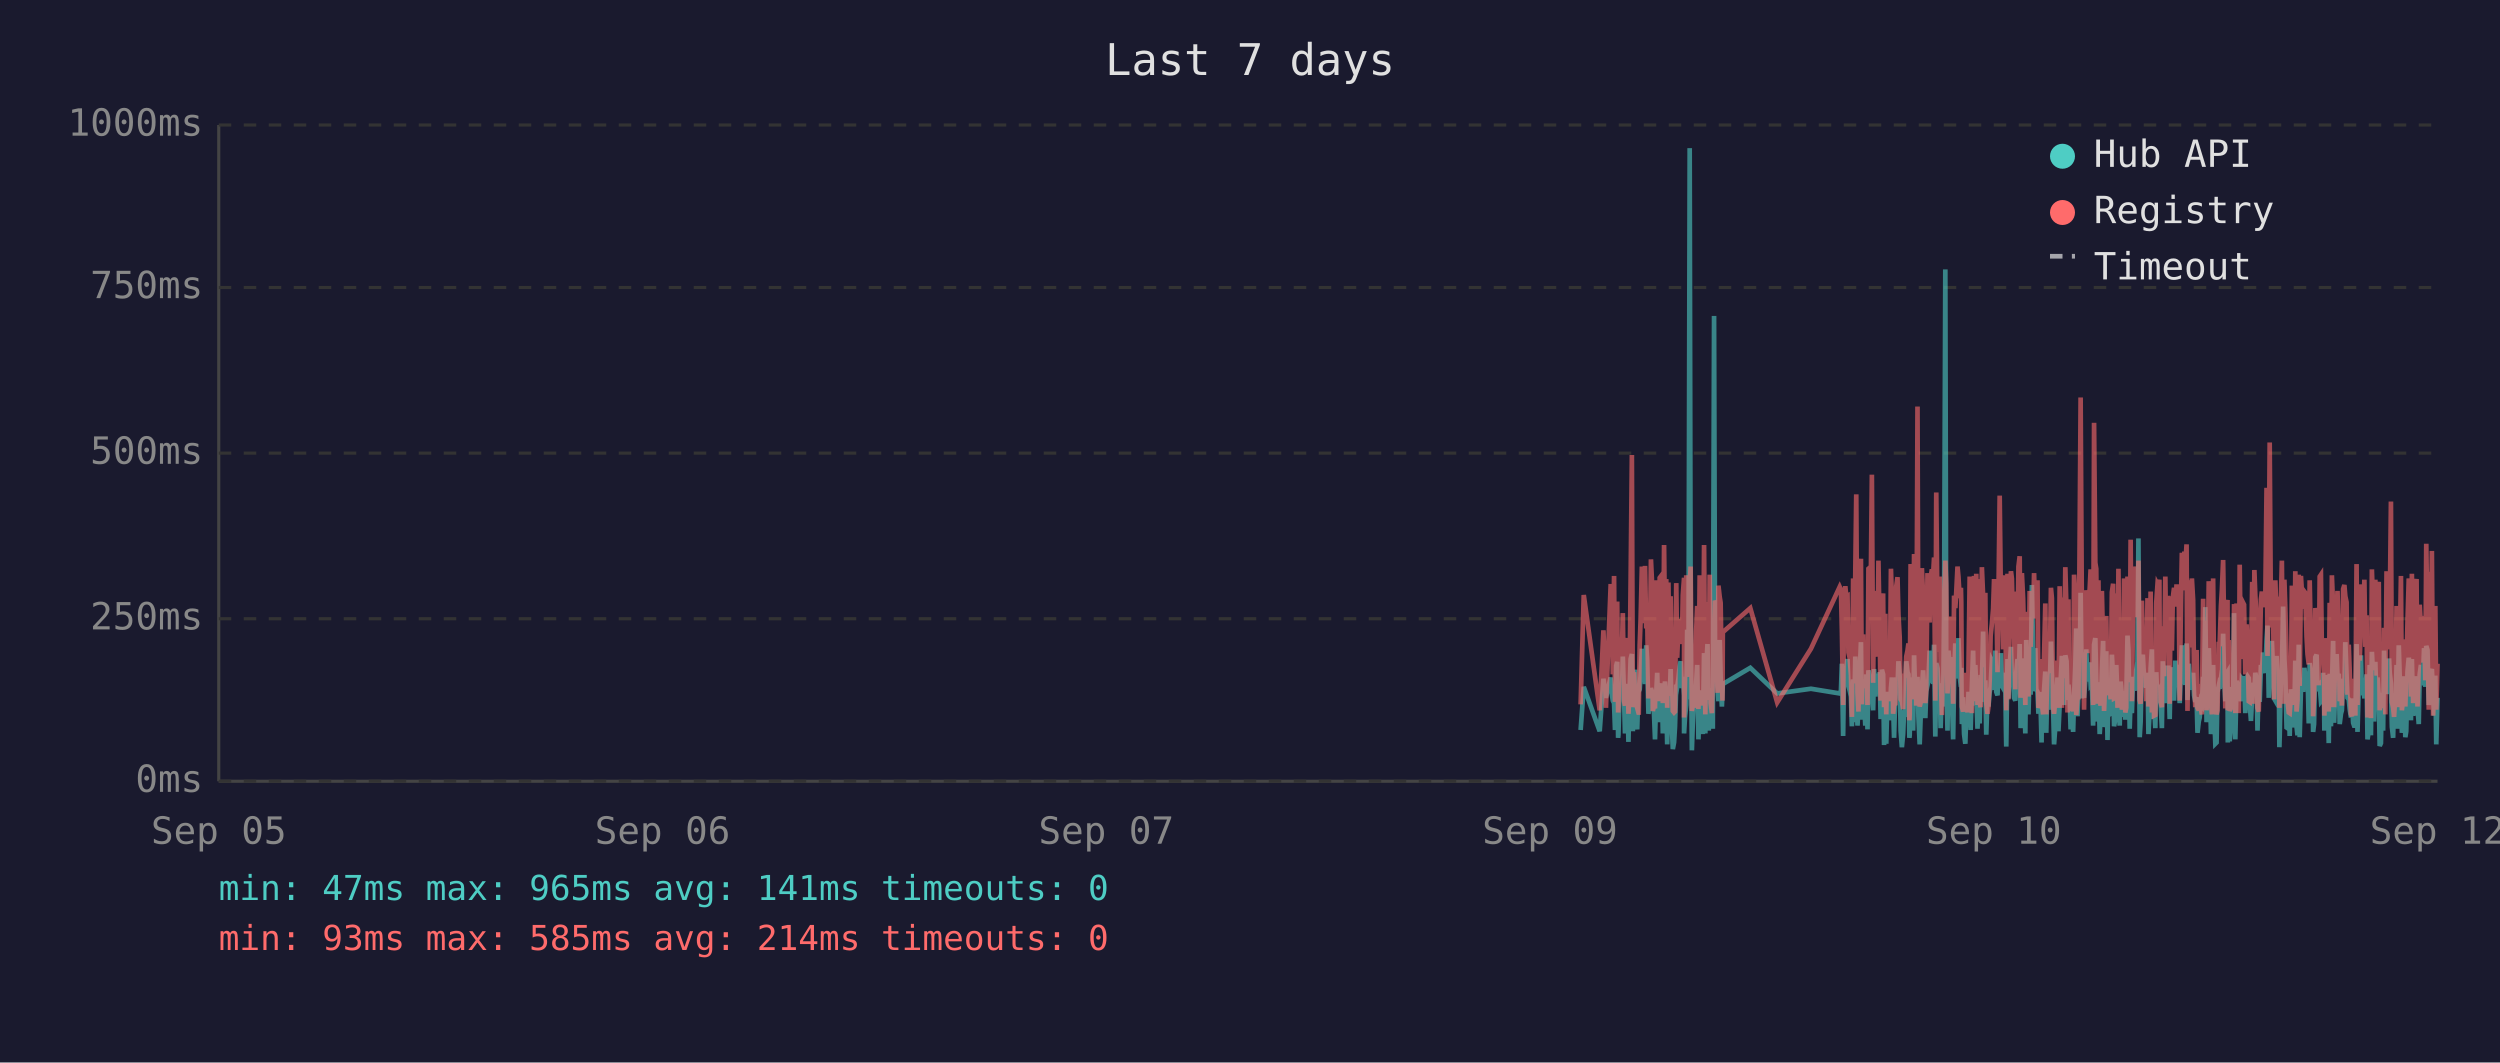
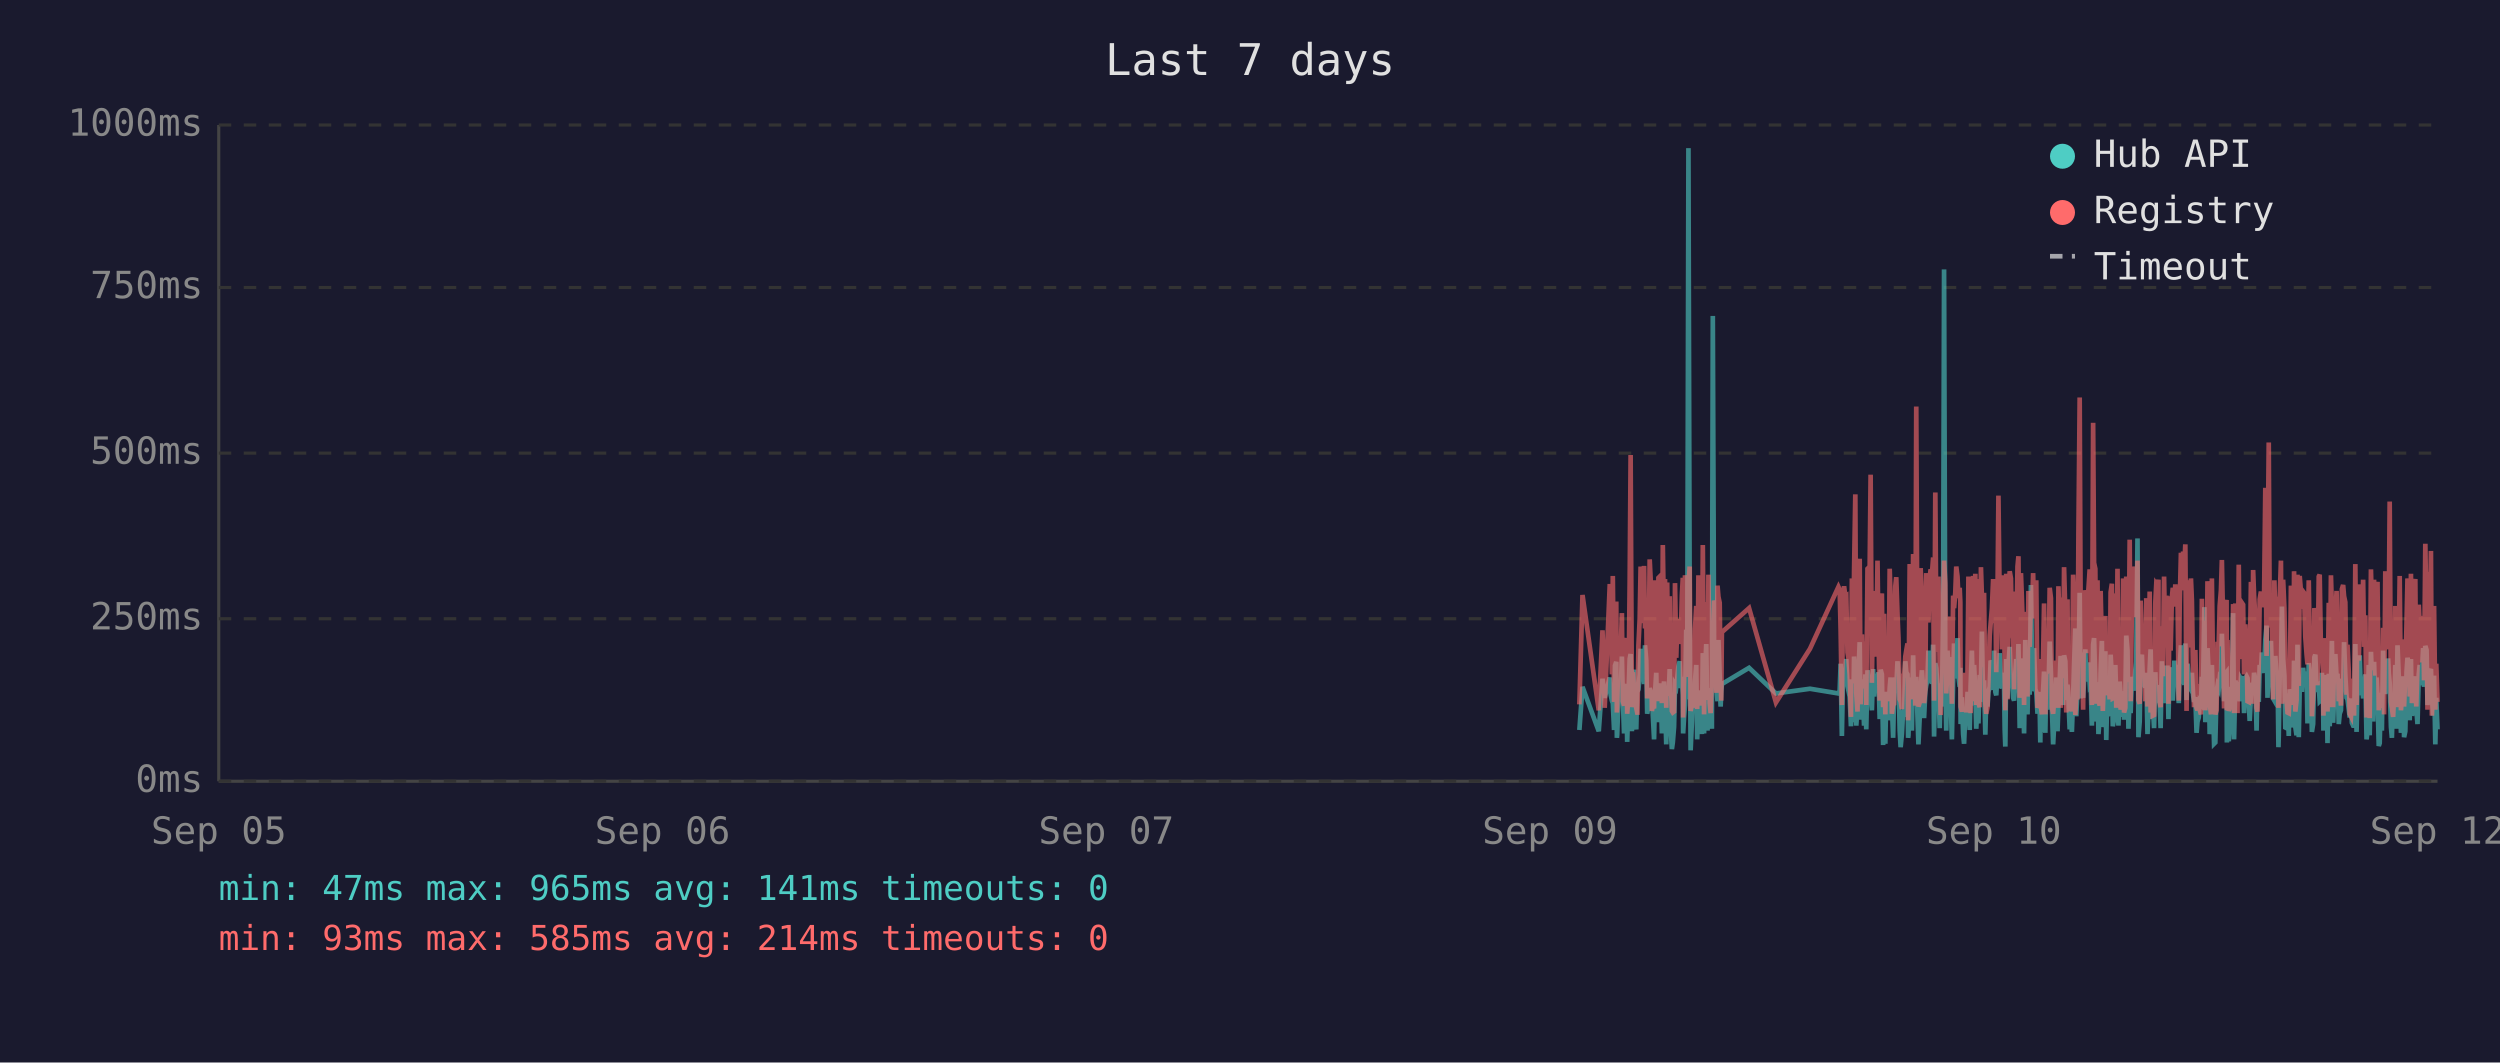
<svg xmlns="http://www.w3.org/2000/svg" viewBox="0 0 800 340" font-family="monospace" font-size="12">
  <rect width="800" height="340" fill="#1a1a2e" />
  <text x="400" y="24" fill="#e0e0e0" font-size="14" text-anchor="middle">Last 7 days</text>
  <line x1="70" y1="40" x2="70" y2="250" stroke="#444" stroke-width="1" />
  <line x1="70" y1="250" x2="780" y2="250" stroke="#444" stroke-width="1" />
  <line x1="70" y1="250" x2="780" y2="250" stroke="#333" stroke-width="1" stroke-dasharray="4" />
  <text x="65" y="250" fill="#888" text-anchor="end" dominant-baseline="middle">0ms</text>
  <line x1="70" y1="198" x2="780" y2="198" stroke="#333" stroke-width="1" stroke-dasharray="4" />
  <text x="65" y="198" fill="#888" text-anchor="end" dominant-baseline="middle">250ms</text>
  <line x1="70" y1="145" x2="780" y2="145" stroke="#333" stroke-width="1" stroke-dasharray="4" />
  <text x="65" y="145" fill="#888" text-anchor="end" dominant-baseline="middle">500ms</text>
  <line x1="70" y1="92" x2="780" y2="92" stroke="#333" stroke-width="1" stroke-dasharray="4" />
  <text x="65" y="92" fill="#888" text-anchor="end" dominant-baseline="middle">750ms</text>
  <line x1="70" y1="40" x2="780" y2="40" stroke="#333" stroke-width="1" stroke-dasharray="4" />
  <text x="65" y="40" fill="#888" text-anchor="end" dominant-baseline="middle">1000ms</text>
  <text x="70" y="270" fill="#888" text-anchor="middle">Sep 05</text>
  <text x="212" y="270" fill="#888" text-anchor="middle">Sep 06</text>
  <text x="354" y="270" fill="#888" text-anchor="middle">Sep 07</text>
  <text x="496" y="270" fill="#888" text-anchor="middle">Sep 09</text>
  <text x="638" y="270" fill="#888" text-anchor="middle">Sep 10</text>
  <text x="780" y="270" fill="#888" text-anchor="middle">Sep 12</text>
-   <polyline points="505.8,233.6 506.8,219.8 511.9,234.0 513.1,217.2 513.9,223.3 515.4,216.8 515.8,222.3 516.1,224.2 516.5,225.0 516.8,233.6 517.2,213.0 517.5,211.8 517.8,236.1 517.9,235.1 518.2,223.8 518.6,221.2 519.0,222.3 519.3,210.1 519.7,223.3 520.0,234.7 520.4,220.6 520.7,218.9 521.1,237.4 521.4,223.1 521.8,210.9 522.2,209.3 522.5,234.0 522.9,217.0 523.2,214.3 523.6,230.9 523.9,233.4 524.3,220.6 524.4,221.2 524.7,220.6 525.0,215.8 525.4,207.6 525.7,216.6 526.1,213.9 526.4,218.9 526.8,206.5 527.1,211.4 527.5,228.4 527.9,226.1 528.3,220.2 528.6,221.2 528.9,221.9 529.3,228.8 529.6,236.6 530.0,221.9 530.3,215.3 530.7,231.1 531.1,221.9 531.4,221.2 531.8,218.7 532.1,234.7 532.5,221.2 532.8,218.1 533.2,223.1 533.5,238.2 533.9,220.8 534.3,224.8 534.6,214.1 535.0,232.6 535.3,239.7 535.7,237.6 536.0,232.6 536.4,219.1 536.7,219.8 537.1,217.2 537.5,213.2 537.8,211.6 538.2,220.2 538.5,216.6 538.9,222.5 538.9,234.7 539.2,229.4 539.6,225.6 539.9,201.5 540.3,223.8 540.7,47.4 541.0,196.0 541.4,240.1 541.7,231.1 542.1,221.0 542.4,225.0 542.8,217.9 543.1,212.8 543.5,236.6 543.9,222.7 544.2,222.9 544.6,221.0 544.9,234.9 545.3,209.0 545.7,234.7 546.0,213.5 546.4,206.1 546.8,233.8 547.1,220.2 547.4,230.7 547.8,223.8 548.1,233.2 548.5,101.1 548.8,207.2 549.2,217.9 549.6,218.9 549.9,224.4 550.3,204.8 550.6,216.6 551.0,226.1 551.2,221.2 551.3,218.9 560.1,213.7 568.7,221.9 579.5,220.4 588.7,221.9 589.1,221.0 589.4,212.4 589.8,235.5 590.1,214.1 590.5,215.3 590.8,214.3 591.2,210.9 591.5,219.5 591.9,221.0 592.3,222.9 592.6,232.4 593.0,217.4 593.3,231.1 593.7,210.1 594.0,216.0 594.4,232.2 594.7,226.1 595.1,216.2 595.5,205.5 595.8,230.3 596.2,217.4 596.5,224.4 596.9,232.2 597.2,215.8 597.6,233.4 597.9,214.5 598.7,219.3 599.0,221.9 599.4,227.3 599.7,214.1 600.1,222.9 600.4,215.6 600.8,218.3 601.1,220.0 601.5,215.1 601.8,230.1 602.2,214.3 602.6,215.8 602.9,238.4 603.3,223.8 603.6,238.0 604.0,222.1 604.3,222.1 604.7,230.5 605.1,220.2 605.4,216.8 605.8,225.6 606.1,236.1 606.5,221.9 606.8,216.8 607.2,220.6 607.5,211.6 607.9,216.6 608.2,233.8 608.6,239.1 609.0,234.9 609.3,227.3 609.7,229.4 610.0,211.6 610.4,215.1 610.7,215.8 611.0,236.1 611.1,235.3 611.4,221.7 611.8,216.8 612.2,233.8 612.5,209.7 612.9,223.8 613.2,222.7 613.6,216.6 613.9,229.4 614.3,238.2 614.6,229.6 615.0,220.4 615.4,214.5 615.7,220.4 616.1,229.8 616.4,221.2 616.8,219.3 617.1,217.4 617.5,208.2 617.8,218.5 618.2,208.2 618.6,218.9 618.9,206.3 619.3,235.7 619.6,212.2 620.0,213.9 620.3,219.8 620.7,218.7 621.0,233.0 621.4,219.3 621.8,226.1 622.1,197.1 622.5,86.2 622.8,216.0 623.2,233.8 623.5,208.2 623.9,213.0 624.2,210.3 624.6,223.3 625.0,236.6 625.3,217.9 625.7,205.9 626.0,216.4 626.4,216.4 626.7,204.2 627.1,216.4 627.5,219.8 627.6,213.7 627.8,231.7 628.2,223.1 628.5,234.9 628.9,238.0 629.2,228.2 629.6,231.5 629.9,222.1 630.3,222.1 630.6,233.6 631.0,219.5 631.4,208.2 631.7,225.8 632.1,212.8 632.4,221.0 632.8,233.2 633.1,224.4 633.5,231.5 633.8,216.0 634.2,218.9 634.6,202.1 634.9,224.6 635.3,217.7 635.6,235.1 636.0,222.9 636.3,226.1 636.7,221.4 637.0,219.8 637.4,211.4 637.8,212.2 638.1,220.8 638.5,208.2 638.8,221.4 639.2,222.5 639.5,214.9 639.9,220.2 640.3,209.0 640.6,219.5 641.0,220.2 641.3,215.3 641.7,218.7 641.9,233.4 642.0,238.9 642.4,210.9 642.7,223.5 643.1,213.2 643.5,207.0 643.8,219.5 644.2,216.4 644.5,223.3 644.9,224.2 645.2,215.3 645.6,210.9 645.9,221.0 646.3,206.1 646.6,233.0 647.0,220.4 647.4,210.7 647.7,220.2 648.1,234.7 648.4,204.8 648.8,219.1 649.1,228.6 649.5,214.3 649.8,222.3 650.2,187.2 650.6,208.6 650.9,221.2 651.3,207.4 651.6,220.6 652.0,221.4 652.3,228.4 652.7,223.5 653.0,226.5 653.3,237.6 653.4,221.4 653.8,234.2 654.1,220.8 654.5,214.9 654.8,234.5 655.2,217.0 655.5,227.1 655.9,221.7 656.3,205.3 656.6,215.6 657.0,226.5 657.3,238.2 657.7,232.6 658.0,223.3 658.4,216.8 658.7,234.0 659.1,225.4 659.4,218.1 659.8,209.9 660.2,218.3 660.5,225.6 660.9,209.7 661.3,211.6 661.6,224.0 661.9,219.1 662.1,221.4 662.3,223.8 662.6,233.4 663.0,226.7 663.4,234.2 663.7,222.9 664.1,213.0 664.4,201.1 664.8,229.2 665.1,220.8 665.5,215.8 665.8,189.7 666.2,223.5 666.6,208.8 666.9,223.3 667.3,217.7 667.6,207.8 668.0,218.1 668.3,213.9 668.7,212.0 669.0,218.9 669.4,218.3 669.8,232.2 670.1,206.3 670.5,204.2 670.8,218.5 671.2,230.9 671.5,218.3 671.9,234.9 672.2,229.8 672.6,215.3 673.0,205.1 673.3,232.6 673.7,231.1 674.0,208.4 674.4,236.8 674.7,218.9 675.1,228.6 675.4,228.4 675.8,209.5 676.2,217.0 676.5,232.4 676.9,230.1 677.2,212.8 677.6,223.8 677.9,221.4 678.3,232.2 678.6,218.1 679.0,222.5 679.3,229.4 679.7,221.2 680.1,230.3 680.4,224.2 680.8,203.4 681.1,208.2 681.5,233.2 681.8,222.9 682.2,228.2 682.6,216.6 682.9,219.3 683.3,221.0 683.6,214.5 684.0,211.8 684.3,172.3 684.7,235.9 685.0,230.9 685.4,211.6 685.7,209.5 686.1,217.2 686.5,218.7 686.8,220.0 687.2,215.3 687.5,234.9 687.9,227.3 688.2,213.9 688.6,207.8 688.9,230.1 689.3,225.4 689.7,233.0 690.0,215.1 690.4,225.0 690.7,219.3 691.0,220.8 691.1,220.6 691.4,225.0 691.8,233.0 692.1,211.6 692.5,222.9 692.9,220.0 693.2,225.0 693.6,213.7 693.9,213.7 694.3,230.1 694.6,213.5 695.0,224.2 695.3,214.9 695.7,224.2 696.1,211.4 696.5,218.7 696.8,212.8 697.2,215.1 697.5,225.0 697.9,213.7 698.2,206.5 698.6,213.9 699.0,217.7 699.3,219.1 699.7,205.9 700.0,224.0 700.4,212.4 700.7,216.4 701.1,219.8 701.4,220.6 701.8,215.3 702.1,222.5 702.5,224.6 702.9,223.1 703.2,234.5 703.6,230.9 703.9,229.6 704.3,224.6 704.6,225.2 705.0,216.6 705.3,218.3 705.7,194.3 706.1,231.1 706.4,223.3 706.8,207.4 707.1,216.2 707.5,234.9 707.8,231.7 708.2,212.8 708.5,226.5 708.9,238.0 709.3,237.6 709.6,221.4 710.0,219.5 710.3,220.4 710.7,217.2 711.0,217.9 711.4,202.8 711.7,216.6 712.1,224.4 712.5,215.6 712.8,215.1 712.9,237.6 713.2,219.8 713.5,237.2 713.9,233.2 714.2,222.9 714.6,224.2 714.9,196.2 715.3,236.6 715.7,217.9 716.0,218.9 716.4,223.3 716.7,218.5 717.1,224.4 717.4,217.2 717.8,217.7 718.1,216.4 718.5,228.2 718.9,217.0 719.2,216.4 719.6,217.0 719.9,224.8 720.3,230.7 720.7,222.5 721.0,218.5 721.4,221.2 721.7,215.3 722.1,217.4 722.4,233.8 722.8,217.4 723.1,224.6 723.5,212.8 723.8,214.9 724.2,208.8 724.5,214.1 724.9,215.3 725.3,204.8 725.6,200.2 726.0,223.3 726.3,211.4 726.7,209.3 727.0,205.1 727.4,215.1 727.7,223.5 728.1,224.2 728.5,209.9 728.8,216.8 729.2,214.9 729.4,239.1 729.5,235.5 729.9,216.4 730.2,214.7 730.6,194.1 731.0,210.9 731.3,216.2 731.7,232.8 732.0,233.0 732.4,221.9 732.7,235.5 733.1,220.6 733.4,222.3 733.8,226.1 734.1,232.8 734.5,211.4 734.9,232.6 735.2,235.3 735.6,206.3 735.9,235.9 736.3,220.4 736.6,217.2 737.0,221.4 737.4,213.7 737.7,217.0 738.1,218.3 738.4,214.9 738.8,231.5 739.1,212.2 739.5,215.1 739.9,217.4 740.2,234.2 740.5,231.7 740.9,210.3 741.3,209.5 741.6,220.2 742.0,219.8 742.3,219.3 742.7,224.4 743.0,224.0 743.4,215.3 743.7,224.4 743.8,233.8 744.1,220.2 744.5,228.6 744.8,216.0 745.2,237.8 745.5,215.6 745.9,232.4 746.2,220.2 746.6,205.1 746.9,231.3 747.3,220.2 747.7,209.3 748.0,216.6 748.4,215.6 748.7,231.7 749.1,228.4 749.4,227.3 749.8,217.2 750.2,221.0 750.5,205.5 750.9,216.2 751.2,223.3 751.6,223.8 751.9,226.9 752.3,229.6 752.6,223.5 753.0,231.3 753.3,232.2 753.7,232.2 754.1,206.1 754.4,234.2 754.8,219.8 755.1,221.4 755.5,209.7 755.8,222.5 756.2,218.1 756.6,223.5 756.9,220.2 757.3,215.8 757.6,236.6 758.0,234.0 758.3,212.8 758.7,235.3 759.0,208.6 759.4,216.2 759.7,230.9 760.1,211.8 760.5,226.1 760.8,216.8 761.2,222.9 761.5,238.7 761.9,237.8 762.2,221.7 762.6,233.8 762.9,208.2 763.3,221.4 763.7,221.4 764.0,217.0 764.4,218.9 764.5,210.7 764.7,215.3 765.1,218.7 765.4,232.6 765.8,236.1 766.1,221.9 766.5,230.3 766.9,212.8 767.2,233.2 767.6,206.5 767.9,216.6 768.3,218.3 768.6,234.5 769.0,230.9 769.3,216.4 769.7,235.9 770.0,234.0 770.4,214.9 770.8,210.5 771.1,212.6 771.5,230.5 771.8,210.9 772.2,229.0 772.5,227.5 772.9,225.0 773.3,216.4 773.6,226.7 774.0,231.7 774.3,215.8 774.7,212.8 775.0,219.3 775.4,215.8 775.7,207.4 776.1,219.8 776.4,206.7 776.8,208.0 777.2,225.6 777.5,220.4 777.9,214.9 778.2,214.1 778.6,222.9 778.9,229.0 779.3,216.2 779.6,238.2 780.0,223.3" fill="none" stroke="#4ecdc4" stroke-width="1.5" opacity="0.6" />
-   <polyline points="505.8,225.4 506.8,190.4 511.9,227.3 513.1,201.7 513.9,226.5 515.4,187.6 515.8,187.6 516.1,215.8 516.5,184.3 516.8,224.6 517.2,206.3 517.5,192.5 517.8,228.0 517.9,225.8 518.2,209.0 518.6,204.0 519.0,209.0 519.3,196.2 519.7,224.4 520.0,225.8 520.4,206.1 520.7,204.2 521.1,228.4 521.4,222.3 521.8,186.0 522.2,145.6 522.5,226.3 522.9,215.1 523.2,226.3 523.6,224.2 523.9,226.5 524.3,228.0 524.4,228.0 524.7,206.5 525.0,198.1 525.4,181.3 525.7,193.1 526.1,199.4 526.4,181.1 526.8,201.1 527.1,196.7 527.5,223.5 527.9,214.9 528.3,179.0 528.6,185.3 528.9,227.5 529.3,225.8 529.6,226.7 530.0,185.7 530.3,209.5 530.7,224.4 531.1,184.9 531.4,184.5 531.8,206.3 532.1,225.0 532.5,174.4 532.8,200.7 533.2,185.3 533.5,226.5 533.9,186.4 534.3,222.7 534.6,190.8 535.0,216.6 535.3,227.5 535.7,228.0 536.0,227.7 536.4,186.6 536.7,210.5 537.1,200.2 537.5,200.4 537.8,198.1 538.2,206.1 538.5,190.4 538.9,184.9 538.9,229.6 539.2,217.7 539.6,184.1 539.9,188.3 540.3,216.6 540.7,187.8 541.0,181.3 541.4,227.5 541.7,225.6 542.1,207.4 542.4,226.5 542.8,201.3 543.1,193.9 543.5,226.9 543.9,184.1 544.2,209.0 544.6,185.5 544.9,225.8 545.3,174.4 545.7,228.6 546.0,192.7 546.4,197.5 546.8,224.0 547.1,183.9 547.4,225.0 547.8,228.2 548.1,216.0 548.5,209.9 548.8,192.2 549.2,193.3 549.6,221.7 549.9,187.4 550.3,191.0 550.6,192.9 551.0,217.2 551.2,224.2 551.3,202.3 560.1,194.6 568.7,224.8 579.5,207.6 588.7,187.8 589.1,188.7 589.4,201.7 589.8,225.6 590.1,191.0 590.5,187.6 590.8,190.8 591.2,190.6 591.5,208.8 591.9,210.5 592.3,216.0 592.6,229.4 593.0,185.1 593.3,218.7 593.7,182.8 594.0,158.2 594.4,221.7 594.7,227.7 595.1,191.8 595.5,178.8 595.8,225.4 596.2,203.0 596.5,219.5 596.9,219.3 597.2,205.3 597.6,225.6 597.9,182.0 598.7,181.3 599.0,151.9 599.4,218.5 599.7,189.1 600.1,208.0 600.4,207.4 600.8,210.1 601.1,179.4 601.5,202.1 601.8,224.2 602.2,194.3 602.6,189.9 602.9,226.3 603.3,196.4 603.6,228.6 604.0,206.5 604.3,217.4 604.7,224.4 605.1,182.0 605.4,191.4 605.8,228.4 606.1,225.4 606.5,225.2 606.8,187.6 607.2,184.7 607.5,196.7 607.9,204.0 608.2,223.8 608.6,224.4 609.0,226.9 609.3,215.6 609.7,216.8 610.0,210.1 610.4,208.2 610.7,205.9 611.0,230.5 611.1,228.4 611.4,180.5 611.8,186.4 612.2,223.8 612.5,177.3 612.9,184.7 613.2,225.8 613.6,130.1 613.9,217.2 614.3,226.1 614.6,224.8 615.0,181.8 615.4,190.8 615.7,201.7 616.1,225.0 616.4,221.0 616.8,183.4 617.1,192.7 617.5,199.2 617.8,184.9 618.2,182.2 618.6,183.9 618.9,178.4 619.3,224.2 619.6,157.6 620.0,197.7 620.3,208.6 620.7,184.5 621.0,214.1 621.4,228.8 621.8,206.5 622.1,194.6 622.5,179.4 622.8,186.6 623.2,221.9 623.5,214.1 623.9,203.6 624.2,197.3 624.6,208.8 625.0,225.2 625.3,190.6 625.7,194.6 626.0,189.5 626.4,181.3 626.7,184.5 627.1,191.4 627.5,188.1 627.6,192.7 627.8,226.1 628.2,227.7 628.5,225.0 628.9,223.5 629.2,215.3 629.6,228.0 629.9,215.1 630.3,184.5 630.6,215.3 631.0,228.2 631.4,197.3 631.7,184.3 632.1,224.4 632.4,183.6 632.8,225.6 633.1,185.3 633.5,224.8 633.8,226.3 634.2,181.5 634.6,190.8 634.9,213.5 635.3,189.7 635.6,225.0 636.0,228.4 636.3,226.3 636.7,217.7 637.0,203.4 637.4,199.6 637.8,194.8 638.1,185.3 638.5,199.4 638.8,188.9 639.2,215.1 639.5,190.6 639.9,158.6 640.3,192.7 640.6,187.8 641.0,207.8 641.3,195.0 641.7,184.1 641.9,216.0 642.0,227.3 642.4,183.6 642.7,223.8 643.1,194.3 643.5,182.8 643.8,185.1 644.2,202.3 644.5,204.4 644.9,220.6 645.2,189.3 645.6,207.8 645.9,181.3 646.3,178.0 646.6,223.3 647.0,183.4 647.4,191.6 647.7,204.0 648.1,225.6 648.4,195.8 648.8,210.1 649.1,222.9 649.5,189.1 649.8,207.0 650.2,191.2 650.6,197.5 650.9,183.4 651.3,197.9 651.6,193.5 652.0,185.7 652.3,226.5 652.7,225.4 653.0,210.9 653.3,226.7 653.4,225.2 653.8,228.6 654.1,210.1 654.5,193.1 654.8,228.6 655.2,214.7 655.5,214.9 655.9,214.5 656.3,188.1 656.6,191.4 657.0,226.3 657.3,228.4 657.7,223.8 658.0,211.4 658.4,216.8 658.7,226.5 659.1,187.6 659.4,203.4 659.8,226.5 660.2,191.2 660.5,217.0 660.9,181.5 661.3,196.2 661.6,228.0 661.9,191.8 662.1,225.8 662.3,225.8 662.6,227.5 663.0,218.3 663.4,227.7 663.7,183.9 664.1,190.6 664.4,228.8 664.8,222.9 665.1,223.8 665.5,170.4 665.8,127.2 666.2,196.0 666.6,199.6 666.9,227.1 667.3,188.9 667.6,191.6 668.0,209.0 668.3,192.5 668.7,188.5 669.0,182.2 669.4,209.0 669.8,225.6 670.1,135.3 670.5,180.1 670.8,182.0 671.2,225.2 671.5,185.7 671.9,223.8 672.2,225.8 672.6,189.1 673.0,207.0 673.3,227.5 673.7,216.0 674.0,197.1 674.4,222.5 674.7,214.5 675.1,217.2 675.4,223.8 675.8,189.5 676.2,186.8 676.5,223.5 676.9,223.3 677.2,189.9 677.6,226.5 677.9,182.0 678.3,224.2 678.6,205.3 679.0,227.1 679.3,224.0 679.7,185.1 680.1,228.0 680.4,226.5 680.8,184.5 681.1,207.2 681.5,218.3 681.8,172.7 682.2,224.4 682.6,195.0 682.9,189.7 683.3,181.3 683.6,185.1 684.0,197.5 684.3,179.4 684.7,224.0 685.0,225.2 685.4,192.2 685.7,205.9 686.1,207.4 686.5,210.5 686.8,224.4 687.2,191.4 687.5,226.1 687.9,218.3 688.2,189.3 688.6,228.0 688.9,209.0 689.3,229.0 689.7,228.8 690.0,192.9 690.4,187.0 690.7,187.6 691.0,185.5 691.1,208.0 691.4,224.6 691.8,226.3 692.1,200.4 692.5,216.4 692.9,184.5 693.2,207.2 693.6,190.8 693.9,191.8 694.3,225.2 694.6,190.8 695.0,208.2 695.3,191.2 695.7,188.1 696.1,194.1 696.5,187.0 696.8,193.1 697.2,189.7 697.5,224.2 697.9,193.3 698.2,176.9 698.6,188.9 699.0,176.5 699.3,180.7 699.7,174.2 700.0,227.5 700.4,185.7 700.7,191.0 701.1,207.2 701.4,185.1 701.8,192.0 702.1,216.6 702.5,226.3 702.9,208.0 703.2,226.5 703.6,227.3 703.9,218.9 704.3,227.1 704.6,228.6 705.0,191.6 705.3,227.1 705.7,198.6 706.1,227.3 706.4,218.9 706.8,186.0 707.1,191.0 707.5,224.6 707.8,228.6 708.2,185.1 708.5,217.4 708.9,223.8 709.3,228.6 709.6,227.3 710.0,206.1 710.3,206.1 710.7,193.9 711.0,188.9 711.4,179.2 711.7,200.0 712.1,226.7 712.5,193.9 712.8,192.0 712.9,227.3 713.2,204.8 713.5,227.5 713.9,226.5 714.2,225.4 714.6,226.7 714.9,193.3 715.3,228.2 715.7,193.1 716.0,209.0 716.4,228.2 716.7,180.7 717.1,210.9 717.4,197.7 717.8,192.9 718.1,193.5 718.5,215.8 718.9,199.8 719.2,207.2 719.6,224.4 719.9,224.6 720.3,214.7 720.7,186.2 721.0,225.2 721.4,182.4 721.7,190.6 722.1,197.5 722.4,226.5 722.8,227.7 723.1,212.0 723.5,191.8 723.8,189.3 724.2,194.3 724.5,191.4 724.9,191.4 725.3,156.1 725.6,209.9 726.0,184.3 726.3,141.6 726.7,198.8 727.0,200.7 727.4,195.8 727.7,223.8 728.1,185.7 728.5,197.7 728.8,191.0 729.2,193.5 729.4,226.5 729.5,223.1 729.9,191.6 730.2,179.4 730.6,225.2 731.0,185.5 731.3,194.6 731.7,209.9 732.0,224.2 732.4,228.0 732.7,228.2 733.1,222.5 733.4,187.4 733.8,200.2 734.1,225.6 734.5,182.8 734.9,227.7 735.2,224.0 735.6,183.9 735.9,219.5 736.3,184.3 736.6,189.3 737.0,194.8 737.4,189.3 737.7,189.7 738.1,203.8 738.4,209.3 738.8,212.6 739.1,185.7 739.5,206.5 739.9,207.4 740.2,229.2 740.5,222.7 740.9,194.6 741.3,196.9 741.6,204.0 742.0,219.3 742.3,184.5 742.7,183.9 743.0,208.4 743.4,209.5 743.7,215.1 743.8,229.0 744.1,204.2 744.5,216.2 744.8,208.2 745.2,227.7 745.5,192.9 745.9,226.3 746.2,184.1 746.6,194.3 746.9,226.3 747.3,207.8 747.7,197.3 748.0,189.1 748.4,204.4 748.7,224.4 749.1,217.4 749.4,225.8 749.8,188.5 750.2,187.2 750.5,190.8 750.9,192.7 751.2,222.3 751.6,206.3 751.9,214.9 752.3,228.4 752.6,229.2 753.0,223.8 753.3,217.2 753.7,229.0 754.1,180.5 754.4,225.6 754.8,187.0 755.1,211.4 755.5,199.4 755.8,187.0 756.2,201.3 756.6,185.5 756.9,207.0 757.3,196.9 757.6,229.6 758.0,214.5 758.3,210.3 758.7,229.8 759.0,182.2 759.4,194.1 759.7,214.5 760.1,185.5 760.5,216.2 760.8,189.3 761.2,186.2 761.5,227.3 761.9,219.3 762.2,225.0 762.6,226.5 762.9,200.9 763.3,228.6 763.7,182.8 764.0,207.8 764.4,188.5 764.5,192.9 764.7,197.1 765.1,160.5 765.4,224.6 765.8,226.5 766.1,229.4 766.5,222.3 766.9,193.9 767.2,226.3 767.6,197.9 767.9,208.4 768.3,184.3 768.6,227.3 769.0,223.5 769.3,204.6 769.7,226.1 770.0,216.0 770.4,199.2 770.8,185.1 771.1,192.7 771.5,222.9 771.8,183.6 772.2,225.0 772.5,218.5 772.9,187.8 773.3,185.3 773.6,226.1 774.0,212.8 774.3,193.5 774.7,200.7 775.0,210.9 775.4,211.8 775.7,197.1 776.1,217.7 776.4,174.0 776.8,200.7 777.2,227.1 777.5,183.0 777.9,205.7 778.2,176.3 778.6,229.0 778.9,218.7 779.3,193.9 779.6,227.1 780.0,212.4" fill="none" stroke="#ff6b6b" stroke-width="1.5" opacity="0.6" />
+   <polyline points="505.4,233.6 506.4,219.8 511.6,234.0 512.8,217.2 513.5,223.3 515.1,216.8 515.4,222.3 515.8,224.2 516.1,225.0 516.5,233.6 516.8,213.0 517.2,211.8 517.4,236.1 517.5,235.1 517.9,223.8 518.2,221.2 518.6,222.3 519.0,210.1 519.3,223.3 519.7,234.7 520.0,220.6 520.4,218.9 520.7,237.4 521.1,223.1 521.5,210.9 521.8,209.3 522.2,234.0 522.5,217.0 522.9,214.3 523.2,230.9 523.6,233.4 523.9,220.6 524.0,221.2 524.3,220.6 524.7,215.8 525.0,207.6 525.4,216.6 525.7,213.9 526.1,218.9 526.4,206.5 526.8,211.4 527.1,228.4 527.5,226.1 527.9,220.2 528.2,221.2 528.6,221.9 528.9,228.8 529.3,236.6 529.6,221.9 530.0,215.3 530.3,231.1 530.7,221.9 531.1,221.2 531.4,218.7 531.8,234.7 532.1,221.2 532.5,218.1 532.8,223.1 533.2,238.2 533.5,220.8 533.9,224.8 534.3,214.1 534.6,232.6 535.0,239.7 535.3,237.6 535.7,232.6 536.0,219.1 536.4,219.8 536.7,217.2 537.1,213.2 537.5,211.6 537.8,220.2 538.2,216.6 538.5,222.5 538.6,234.7 538.9,229.4 539.2,225.6 539.6,201.5 539.9,223.8 540.3,47.4 540.7,196.0 541.0,240.1 541.4,231.1 541.7,221.0 542.1,225.0 542.4,217.9 542.8,212.8 543.1,236.6 543.5,222.7 543.9,222.9 544.2,221.0 544.6,234.9 544.9,209.0 545.3,234.7 545.7,213.5 546.0,206.1 546.4,233.8 546.7,220.2 547.1,230.7 547.4,223.8 547.8,233.2 548.1,101.1 548.5,207.2 548.8,217.9 549.2,218.9 549.6,224.4 549.9,204.8 550.3,216.6 550.6,226.1 550.8,221.2 551.0,218.9 559.7,213.7 568.3,221.9 579.2,220.4 588.3,221.9 588.7,221.0 589.0,212.4 589.4,235.5 589.8,214.1 590.1,215.3 590.5,214.3 590.8,210.9 591.2,219.5 591.5,221.0 591.9,222.9 592.3,232.4 592.6,217.4 593.0,231.1 593.3,210.1 593.7,216.0 594.0,232.2 594.4,226.1 594.7,216.2 595.1,205.5 595.4,230.3 595.8,217.4 596.2,224.4 596.5,232.2 596.9,215.8 597.2,233.4 597.6,214.5 598.3,219.3 598.6,221.9 599.0,227.3 599.4,214.1 599.7,222.9 600.1,215.6 600.4,218.3 600.8,220.0 601.1,215.1 601.5,230.1 601.8,214.3 602.2,215.8 602.6,238.4 602.9,223.8 603.3,238.0 603.6,222.1 604.0,222.1 604.3,230.5 604.7,220.2 605.0,216.8 605.4,225.6 605.8,236.1 606.1,221.9 606.5,216.8 606.8,220.6 607.2,211.6 607.5,216.6 607.9,233.8 608.2,239.1 608.6,234.9 609.0,227.3 609.3,229.4 609.7,211.6 610.0,215.1 610.4,215.8 610.6,236.1 610.7,235.3 611.1,221.7 611.4,216.8 611.8,233.8 612.2,209.7 612.5,223.8 612.9,222.7 613.2,216.6 613.6,229.4 613.9,238.2 614.3,229.6 614.6,220.4 615.0,214.5 615.4,220.4 615.7,229.8 616.1,221.2 616.4,219.3 616.8,217.4 617.1,208.2 617.5,218.5 617.8,208.2 618.2,218.9 618.6,206.3 618.9,235.7 619.3,212.2 619.6,213.9 620.0,219.8 620.3,218.7 620.7,233.0 621.0,219.3 621.4,226.1 621.8,197.1 622.1,86.2 622.5,216.0 622.8,233.8 623.2,208.2 623.5,213.0 623.9,210.3 624.2,223.3 624.6,236.6 625.0,217.9 625.3,205.9 625.7,216.4 626.0,216.4 626.4,204.2 626.7,216.4 627.1,219.8 627.3,213.7 627.4,231.7 627.8,223.1 628.2,234.9 628.5,238.0 628.9,228.2 629.2,231.5 629.6,222.1 629.9,222.1 630.3,233.6 630.6,219.5 631.0,208.2 631.4,225.8 631.7,212.8 632.1,221.0 632.4,233.2 632.8,224.4 633.1,231.5 633.5,216.0 633.9,218.9 634.2,202.1 634.6,224.6 634.9,217.7 635.3,235.1 635.6,222.9 636.0,226.1 636.3,221.4 636.7,219.8 637.0,211.4 637.4,212.2 637.8,220.8 638.1,208.2 638.5,221.4 638.8,222.5 639.2,214.9 639.5,220.2 639.9,209.0 640.3,219.5 640.6,220.2 641.0,215.3 641.3,218.7 641.5,233.4 641.7,238.9 642.0,210.9 642.4,223.5 642.7,213.2 643.1,207.0 643.5,219.5 643.8,216.4 644.2,223.3 644.5,224.2 644.9,215.3 645.2,210.9 645.6,221.0 645.9,206.1 646.3,233.0 646.7,220.4 647.0,210.7 647.4,220.2 647.7,234.7 648.1,204.8 648.4,219.1 648.8,228.6 649.1,214.3 649.5,222.3 649.9,187.2 650.2,208.6 650.6,221.2 650.9,207.4 651.3,220.6 651.6,221.4 652.0,228.4 652.3,223.5 652.7,226.5 652.9,237.6 653.0,221.4 653.4,234.2 653.8,220.8 654.1,214.9 654.5,234.5 654.8,217.0 655.2,227.1 655.5,221.7 655.9,205.3 656.3,215.6 656.6,226.5 657.0,238.2 657.3,232.6 657.7,223.3 658.0,216.8 658.4,234.0 658.7,225.4 659.1,218.1 659.4,209.9 659.8,218.3 660.2,225.6 660.5,209.7 660.9,211.6 661.2,224.0 661.6,219.1 661.8,221.4 661.9,223.8 662.3,233.4 662.6,226.7 663.0,234.2 663.4,222.9 663.7,213.0 664.1,201.1 664.4,229.2 664.8,220.8 665.1,215.8 665.5,189.7 665.8,223.5 666.2,208.8 666.6,223.3 666.9,217.7 667.3,207.8 667.6,218.1 668.0,213.9 668.3,212.0 668.7,218.9 669.0,218.3 669.4,232.2 669.8,206.3 670.1,204.2 670.5,218.5 670.8,230.9 671.2,218.3 671.5,234.9 671.9,229.8 672.2,215.3 672.6,205.1 672.9,232.6 673.3,231.1 673.7,208.4 674.0,236.8 674.4,218.9 674.7,228.6 675.1,228.4 675.4,209.5 675.8,217.0 676.1,232.4 676.5,230.1 676.9,212.8 677.2,223.8 677.6,221.4 677.9,232.2 678.3,218.1 678.6,222.5 679.0,229.4 679.4,221.2 679.7,230.3 680.1,224.2 680.4,203.4 680.8,208.2 681.1,233.2 681.5,222.9 681.8,228.2 682.2,216.6 682.6,219.3 682.9,221.0 683.3,214.5 683.6,211.8 684.0,172.3 684.3,235.9 684.7,230.9 685.0,211.6 685.4,209.5 685.7,217.2 686.1,218.7 686.5,220.0 686.8,215.3 687.2,234.9 687.5,227.3 687.9,213.9 688.2,207.8 688.6,230.1 688.9,225.4 689.3,233.0 689.7,215.1 690.0,225.0 690.4,219.3 690.7,220.8 690.7,220.6 691.1,225.0 691.4,233.0 691.8,211.6 692.1,222.9 692.5,220.0 692.9,225.0 693.2,213.7 693.6,213.7 693.9,230.1 694.3,213.5 694.6,224.2 695.0,214.9 695.3,224.2 695.8,211.4 696.1,218.7 696.5,212.8 696.8,215.1 697.2,225.0 697.5,213.7 697.9,206.5 698.2,213.9 698.6,217.7 699.0,219.1 699.3,205.9 699.7,224.0 700.0,212.4 700.4,216.4 700.7,219.8 701.1,220.6 701.4,215.3 701.8,222.5 702.1,224.6 702.5,223.1 702.9,234.5 703.2,230.9 703.6,229.6 703.9,224.6 704.3,225.2 704.6,216.6 705.0,218.3 705.4,194.3 705.7,231.1 706.1,223.3 706.4,207.4 706.8,216.2 707.1,234.9 707.5,231.7 707.8,212.8 708.2,226.5 708.5,238.0 708.9,237.6 709.3,221.4 709.6,219.5 710.0,220.4 710.3,217.2 710.7,217.9 711.0,202.8 711.4,216.6 711.7,224.4 712.1,215.6 712.5,215.1 712.6,237.6 712.8,219.8 713.2,237.2 713.5,233.2 713.9,222.9 714.2,224.2 714.6,196.2 714.9,236.6 715.3,217.9 715.7,218.9 716.0,223.3 716.4,218.5 716.7,224.4 717.1,217.2 717.4,217.7 717.8,216.4 718.1,228.2 718.5,217.0 718.9,216.4 719.2,217.0 719.6,224.8 719.9,230.7 720.3,222.5 720.6,218.5 721.0,221.2 721.3,215.3 721.7,217.4 722.1,233.8 722.4,217.4 722.8,224.6 723.1,212.8 723.5,214.9 723.8,208.8 724.2,214.1 724.5,215.3 724.9,204.8 725.3,200.2 725.6,223.3 726.0,211.4 726.3,209.3 726.7,205.1 727.0,215.1 727.4,223.5 727.8,224.2 728.1,209.9 728.5,216.8 728.8,214.9 729.1,239.1 729.2,235.5 729.5,216.4 729.9,214.7 730.2,194.1 730.6,210.9 731.0,216.2 731.3,232.8 731.7,233.0 732.0,221.9 732.4,235.5 732.7,220.6 733.1,222.3 733.4,226.1 733.8,232.8 734.1,211.4 734.5,232.6 734.9,235.3 735.2,206.3 735.6,235.9 735.9,220.4 736.3,217.2 736.6,221.4 737.0,213.7 737.3,217.0 737.7,218.3 738.1,214.9 738.4,231.5 738.8,212.2 739.1,215.1 739.5,217.4 739.8,234.2 740.2,231.7 740.6,210.3 740.9,209.5 741.3,220.2 741.6,219.8 742.0,219.3 742.3,224.4 742.7,224.0 743.0,215.3 743.4,224.4 743.5,233.8 743.7,220.2 744.1,228.6 744.5,216.0 744.8,237.8 745.2,215.6 745.5,232.4 745.9,220.2 746.2,205.1 746.6,231.3 747.0,220.2 747.3,209.3 747.7,216.6 748.0,215.6 748.4,231.7 748.7,228.4 749.1,227.3 749.4,217.2 749.8,221.0 750.1,205.5 750.5,216.2 750.9,223.3 751.2,223.8 751.6,226.9 751.9,229.6 752.3,223.5 752.6,231.3 753.0,232.2 753.3,232.2 753.7,206.1 754.1,234.2 754.4,219.8 754.8,221.4 755.1,209.7 755.5,222.5 755.8,218.1 756.2,223.5 756.5,220.2 756.9,215.8 757.3,236.6 757.6,234.0 758.0,212.8 758.3,235.3 758.7,208.6 759.0,216.2 759.4,230.9 759.7,211.8 760.1,226.1 760.5,216.8 760.8,222.9 761.2,238.7 761.5,237.8 761.9,221.7 762.2,233.8 762.6,208.2 762.9,221.4 763.3,221.4 763.7,217.0 764.0,218.9 764.2,210.7 764.4,215.3 764.7,218.7 765.1,232.6 765.4,236.1 765.8,221.9 766.1,230.3 766.5,212.8 766.8,233.2 767.2,206.5 767.6,216.6 767.9,218.3 768.3,234.5 768.6,230.9 769.0,216.4 769.3,235.9 769.7,234.0 770.1,214.9 770.4,210.5 770.8,212.6 771.1,230.5 771.5,210.9 771.8,229.0 772.2,227.5 772.5,225.0 772.9,216.4 773.2,226.7 773.6,231.7 774.0,215.8 774.3,212.8 774.7,219.3 775.0,215.8 775.4,207.4 775.7,219.8 776.1,206.7 776.5,208.0 776.8,225.6 777.2,220.4 777.5,214.9 777.9,214.1 778.2,222.9 778.6,229.0 778.9,216.2 779.3,238.2 779.6,223.3 780.0,233.4" fill="none" stroke="#4ecdc4" stroke-width="1.5" opacity="0.6" />
+   <polyline points="505.4,225.4 506.4,190.4 511.6,227.3 512.8,201.7 513.5,226.5 515.1,187.6 515.4,187.6 515.8,215.8 516.1,184.3 516.5,224.6 516.8,206.3 517.2,192.5 517.4,228.0 517.5,225.8 517.9,209.0 518.2,204.0 518.6,209.0 519.0,196.2 519.3,224.4 519.7,225.8 520.0,206.1 520.4,204.2 520.7,228.4 521.1,222.3 521.5,186.0 521.8,145.6 522.2,226.3 522.5,215.1 522.9,226.3 523.2,224.2 523.6,226.5 523.9,228.0 524.0,228.0 524.3,206.5 524.7,198.1 525.0,181.3 525.4,193.1 525.7,199.4 526.1,181.1 526.4,201.1 526.8,196.7 527.1,223.5 527.5,214.9 527.9,179.0 528.2,185.3 528.6,227.5 528.9,225.8 529.3,226.7 529.6,185.7 530.0,209.5 530.3,224.4 530.7,184.9 531.1,184.5 531.4,206.3 531.8,225.0 532.1,174.4 532.5,200.7 532.8,185.3 533.2,226.5 533.5,186.4 533.9,222.7 534.3,190.8 534.6,216.6 535.0,227.5 535.3,228.0 535.7,227.7 536.0,186.6 536.4,210.5 536.7,200.2 537.1,200.4 537.5,198.1 537.8,206.1 538.2,190.4 538.5,184.9 538.6,229.6 538.9,217.7 539.2,184.1 539.6,188.3 539.9,216.6 540.3,187.8 540.7,181.3 541.0,227.5 541.4,225.6 541.7,207.4 542.1,226.5 542.4,201.3 542.8,193.9 543.1,226.9 543.5,184.1 543.9,209.0 544.2,185.5 544.6,225.8 544.9,174.4 545.3,228.6 545.7,192.7 546.0,197.5 546.4,224.0 546.7,183.9 547.1,225.0 547.4,228.2 547.8,216.0 548.1,209.9 548.5,192.2 548.8,193.3 549.2,221.7 549.6,187.4 549.9,191.0 550.3,192.9 550.6,217.2 550.8,224.2 551.0,202.3 559.7,194.6 568.3,224.8 579.2,207.6 588.3,187.8 588.7,188.7 589.0,201.7 589.4,225.6 589.8,191.0 590.1,187.6 590.5,190.8 590.8,190.6 591.2,208.8 591.5,210.5 591.9,216.0 592.3,229.4 592.6,185.1 593.0,218.7 593.3,182.8 593.7,158.2 594.0,221.7 594.4,227.7 594.7,191.8 595.1,178.8 595.4,225.4 595.8,203.0 596.2,219.5 596.5,219.3 596.9,205.3 597.2,225.6 597.6,182.0 598.3,181.3 598.6,151.9 599.0,218.5 599.4,189.1 599.7,208.0 600.1,207.4 600.4,210.1 600.8,179.4 601.1,202.1 601.5,224.2 601.8,194.3 602.2,189.9 602.6,226.3 602.9,196.4 603.3,228.6 603.6,206.5 604.0,217.4 604.3,224.4 604.7,182.0 605.0,191.4 605.4,228.4 605.8,225.4 606.1,225.2 606.5,187.6 606.8,184.7 607.2,196.7 607.5,204.0 607.9,223.8 608.2,224.4 608.6,226.9 609.0,215.6 609.3,216.8 609.7,210.1 610.0,208.2 610.4,205.9 610.6,230.5 610.7,228.4 611.1,180.5 611.4,186.4 611.8,223.8 612.2,177.3 612.5,184.7 612.9,225.8 613.2,130.1 613.6,217.2 613.9,226.1 614.3,224.8 614.6,181.8 615.0,190.8 615.4,201.7 615.7,225.0 616.1,221.0 616.4,183.4 616.8,192.7 617.1,199.2 617.5,184.9 617.8,182.2 618.2,183.9 618.6,178.4 618.9,224.2 619.3,157.6 619.6,197.7 620.0,208.6 620.3,184.5 620.7,214.1 621.0,228.8 621.4,206.5 621.8,194.6 622.1,179.4 622.5,186.6 622.8,221.9 623.2,214.1 623.5,203.6 623.9,197.3 624.2,208.8 624.6,225.2 625.0,190.6 625.3,194.6 625.7,189.5 626.0,181.3 626.4,184.5 626.7,191.4 627.1,188.1 627.3,192.7 627.4,226.1 627.8,227.7 628.2,225.0 628.5,223.5 628.9,215.3 629.2,228.0 629.6,215.1 629.9,184.5 630.3,215.3 630.6,228.2 631.0,197.3 631.4,184.3 631.7,224.4 632.1,183.6 632.4,225.6 632.8,185.3 633.1,224.8 633.5,226.3 633.9,181.5 634.2,190.8 634.6,213.5 634.9,189.7 635.3,225.0 635.6,228.4 636.0,226.3 636.3,217.7 636.7,203.4 637.0,199.6 637.4,194.8 637.8,185.3 638.1,199.4 638.5,188.9 638.8,215.1 639.2,190.6 639.5,158.6 639.9,192.7 640.3,187.8 640.6,207.8 641.0,195.0 641.3,184.1 641.5,216.0 641.7,227.3 642.0,183.6 642.4,223.8 642.7,194.3 643.1,182.8 643.5,185.1 643.8,202.3 644.2,204.4 644.5,220.6 644.9,189.3 645.2,207.8 645.6,181.3 645.9,178.0 646.3,223.3 646.7,183.4 647.0,191.6 647.4,204.0 647.7,225.6 648.1,195.8 648.4,210.1 648.8,222.9 649.1,189.1 649.5,207.0 649.9,191.2 650.2,197.5 650.6,183.4 650.9,197.9 651.3,193.5 651.6,185.7 652.0,226.5 652.3,225.4 652.7,210.9 652.9,226.7 653.0,225.2 653.4,228.6 653.8,210.1 654.1,193.1 654.5,228.6 654.8,214.7 655.2,214.9 655.5,214.5 655.9,188.1 656.3,191.4 656.6,226.3 657.0,228.4 657.3,223.8 657.7,211.4 658.0,216.8 658.4,226.5 658.7,187.6 659.1,203.4 659.4,226.5 659.8,191.2 660.2,217.0 660.5,181.5 660.9,196.2 661.2,228.0 661.6,191.8 661.8,225.8 661.9,225.8 662.3,227.5 662.6,218.3 663.0,227.7 663.4,183.9 663.7,190.6 664.1,228.8 664.4,222.9 664.8,223.8 665.1,170.4 665.5,127.2 665.8,196.0 666.2,199.6 666.6,227.1 666.9,188.9 667.3,191.6 667.6,209.0 668.0,192.5 668.3,188.5 668.7,182.2 669.0,209.0 669.4,225.6 669.8,135.3 670.1,180.1 670.5,182.0 670.8,225.2 671.2,185.7 671.5,223.8 671.9,225.8 672.2,189.1 672.6,207.0 672.9,227.5 673.3,216.0 673.7,197.1 674.0,222.5 674.4,214.5 674.7,217.2 675.1,223.8 675.4,189.5 675.8,186.8 676.1,223.5 676.5,223.3 676.9,189.9 677.2,226.5 677.6,182.0 677.9,224.2 678.3,205.3 678.6,227.1 679.0,224.0 679.4,185.1 679.7,228.0 680.1,226.5 680.4,184.5 680.8,207.2 681.1,218.3 681.5,172.7 681.8,224.4 682.2,195.0 682.6,189.7 682.9,181.3 683.3,185.1 683.6,197.5 684.0,179.4 684.3,224.0 684.7,225.2 685.0,192.2 685.4,205.9 685.7,207.4 686.1,210.5 686.5,224.4 686.8,191.4 687.2,226.1 687.5,218.3 687.9,189.3 688.2,228.0 688.6,209.0 688.9,229.0 689.3,228.8 689.7,192.9 690.0,187.0 690.4,187.6 690.7,185.5 690.7,208.0 691.1,224.6 691.4,226.3 691.8,200.4 692.1,216.4 692.5,184.5 692.9,207.2 693.2,190.8 693.6,191.8 693.9,225.2 694.3,190.8 694.6,208.2 695.0,191.2 695.3,188.1 695.8,194.1 696.1,187.0 696.5,193.1 696.8,189.7 697.2,224.2 697.5,193.3 697.9,176.9 698.2,188.9 698.6,176.5 699.0,180.7 699.3,174.2 699.7,227.5 700.0,185.7 700.4,191.0 700.7,207.2 701.1,185.1 701.4,192.0 701.8,216.6 702.1,226.3 702.5,208.0 702.9,226.5 703.2,227.3 703.6,218.9 703.9,227.1 704.3,228.6 704.6,191.6 705.0,227.1 705.4,198.6 705.7,227.3 706.1,218.9 706.4,186.0 706.8,191.0 707.1,224.6 707.5,228.6 707.8,185.1 708.2,217.4 708.5,223.8 708.9,228.6 709.3,227.3 709.6,206.1 710.0,206.1 710.3,193.9 710.7,188.9 711.0,179.2 711.4,200.0 711.7,226.7 712.1,193.9 712.5,192.0 712.6,227.3 712.8,204.8 713.2,227.5 713.5,226.5 713.9,225.4 714.2,226.7 714.6,193.3 714.9,228.2 715.3,193.1 715.7,209.0 716.0,228.2 716.4,180.7 716.7,210.9 717.1,197.7 717.4,192.9 717.8,193.5 718.1,215.8 718.5,199.8 718.9,207.2 719.2,224.4 719.6,224.6 719.9,214.7 720.3,186.2 720.6,225.2 721.0,182.4 721.3,190.6 721.7,197.5 722.1,226.5 722.4,227.7 722.8,212.0 723.1,191.8 723.5,189.3 723.8,194.3 724.2,191.4 724.5,191.4 724.9,156.1 725.3,209.9 725.6,184.3 726.0,141.6 726.3,198.8 726.7,200.7 727.0,195.8 727.4,223.8 727.8,185.7 728.1,197.7 728.5,191.0 728.8,193.5 729.1,226.5 729.2,223.1 729.5,191.6 729.9,179.4 730.2,225.2 730.6,185.5 731.0,194.6 731.3,209.9 731.7,224.2 732.0,228.0 732.4,228.2 732.7,222.5 733.1,187.4 733.4,200.2 733.8,225.6 734.1,182.8 734.5,227.7 734.9,224.0 735.2,183.9 735.6,219.5 735.9,184.3 736.3,189.3 736.6,194.8 737.0,189.3 737.3,189.7 737.7,203.8 738.1,209.3 738.4,212.6 738.8,185.7 739.1,206.5 739.5,207.4 739.8,229.2 740.2,222.7 740.6,194.6 740.9,196.9 741.3,204.0 741.6,219.3 742.0,184.5 742.3,183.9 742.7,208.4 743.0,209.5 743.4,215.1 743.5,229.0 743.7,204.2 744.1,216.2 744.5,208.2 744.8,227.7 745.2,192.9 745.5,226.3 745.9,184.1 746.2,194.3 746.6,226.3 747.0,207.8 747.3,197.3 747.7,189.1 748.0,204.4 748.4,224.4 748.7,217.4 749.1,225.8 749.4,188.5 749.8,187.2 750.1,190.8 750.5,192.7 750.9,222.3 751.2,206.3 751.6,214.9 751.9,228.4 752.3,229.2 752.6,223.8 753.0,217.2 753.3,229.0 753.7,180.5 754.1,225.6 754.4,187.0 754.8,211.4 755.1,199.4 755.5,187.0 755.8,201.3 756.2,185.5 756.5,207.0 756.9,196.9 757.3,229.6 757.6,214.5 758.0,210.3 758.3,229.8 758.7,182.2 759.0,194.1 759.4,214.5 759.7,185.5 760.1,216.2 760.5,189.3 760.8,186.2 761.2,227.3 761.5,219.3 761.9,225.0 762.2,226.5 762.6,200.9 762.9,228.6 763.3,182.8 763.7,207.8 764.0,188.5 764.2,192.9 764.4,197.1 764.7,160.5 765.1,224.6 765.4,226.5 765.8,229.4 766.1,222.3 766.5,193.9 766.8,226.3 767.2,197.9 767.6,208.4 767.9,184.3 768.3,227.3 768.6,223.5 769.0,204.6 769.3,226.1 769.7,216.0 770.1,199.2 770.4,185.1 770.8,192.7 771.1,222.9 771.5,183.6 771.8,225.0 772.2,218.5 772.5,187.8 772.9,185.3 773.2,226.1 773.6,212.8 774.0,193.5 774.3,200.7 774.7,210.9 775.0,211.8 775.4,197.1 775.7,217.7 776.1,174.0 776.5,200.7 776.8,227.1 777.2,183.0 777.5,205.7 777.9,176.3 778.2,229.0 778.6,218.7 778.9,193.9 779.3,227.1 779.6,212.4 780.0,224.6" fill="none" stroke="#ff6b6b" stroke-width="1.5" opacity="0.6" />
  <circle cx="660" cy="50" r="4" fill="#4ecdc4" />
  <text x="670" y="50" fill="#e0e0e0" dominant-baseline="middle">Hub API</text>
  <circle cx="660" cy="68" r="4" fill="#ff6b6b" />
  <text x="670" y="68" fill="#e0e0e0" dominant-baseline="middle">Registry</text>
  <line x1="656" y1="82" x2="664" y2="82" stroke="#e0e0e0" stroke-width="1.5" stroke-dasharray="4,3" opacity="0.7" />
  <text x="670" y="86" fill="#e0e0e0" dominant-baseline="middle">Timeout</text>
  <text x="70" y="288" fill="#4ecdc4" font-size="11">min: 47ms  max: 965ms  avg: 141ms  timeouts: 0</text>
  <text x="70" y="304" fill="#ff6b6b" font-size="11">min: 93ms  max: 585ms  avg: 214ms  timeouts: 0</text>
</svg>
